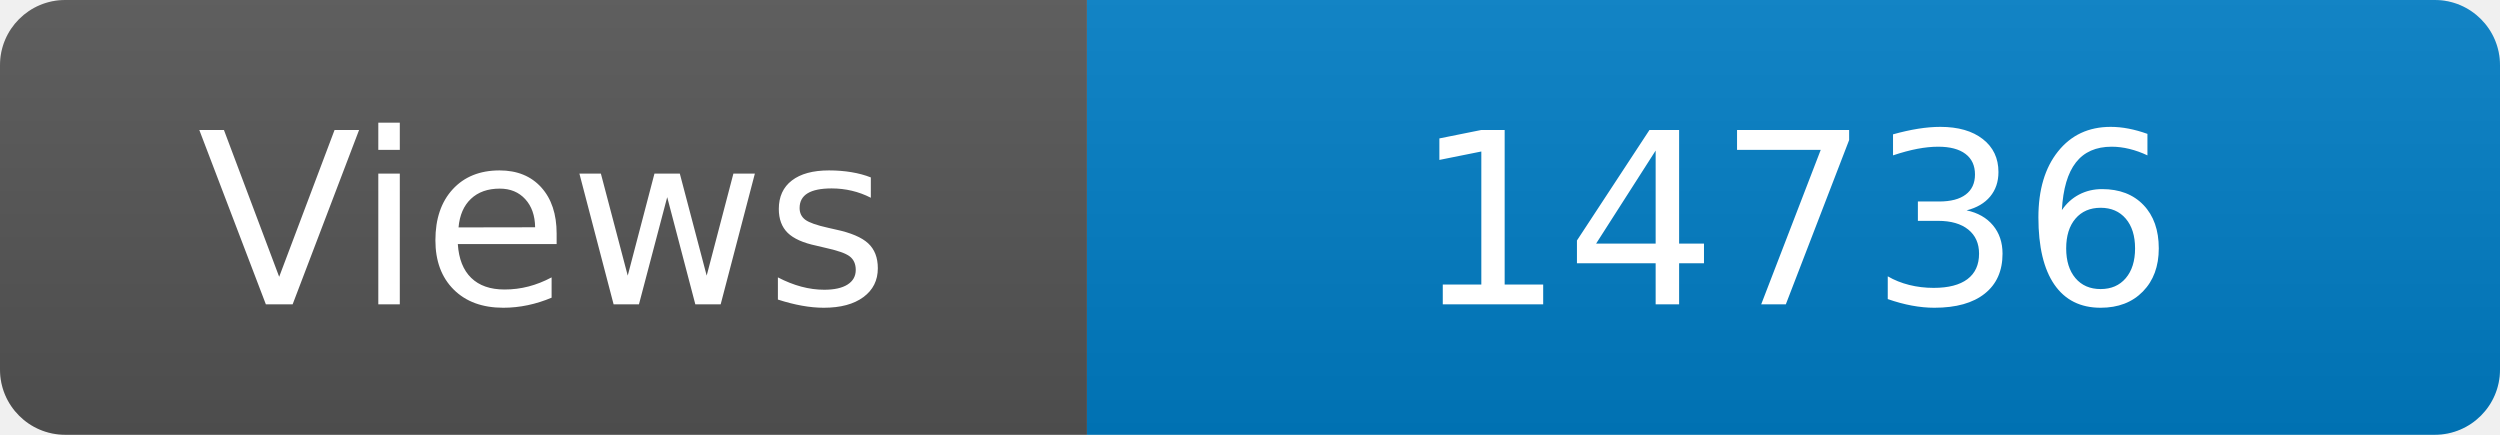
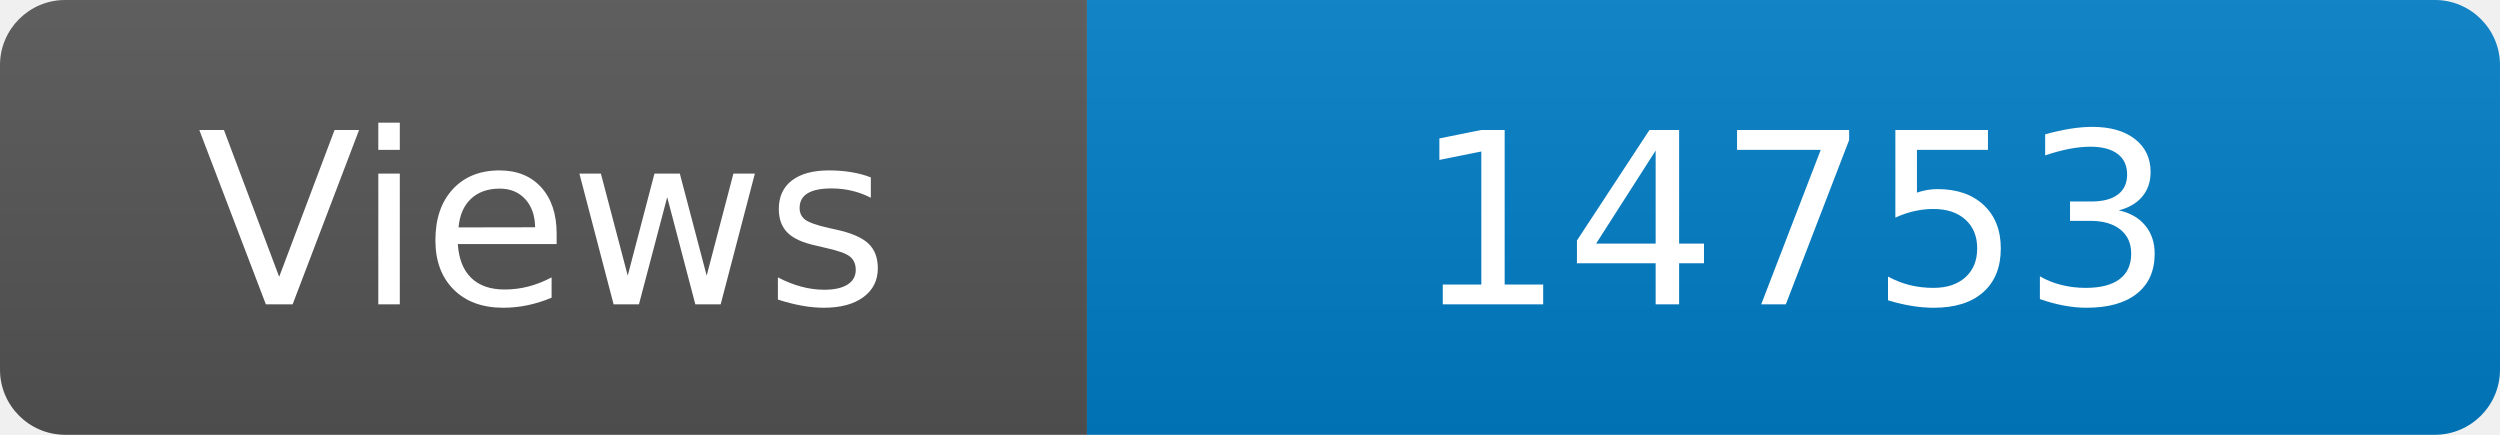
<svg xmlns="http://www.w3.org/2000/svg" width="115" height="20" role="img" aria-label="Maintained?: yes">
  <linearGradient id="s" x2="0" y2="100%">
    <stop offset="0" stop-color="#bbb" stop-opacity=".1" />
    <stop offset="1" stop-opacity=".1" />
  </linearGradient>
  <clipPath id="r">
    <rect width="115" height="20" rx="3" fill="#fff" />
  </clipPath>
  <g clip-path="url(#r)">
    <rect width="50" height="20" fill="#555" />
    <rect x="50" width="160" height="20" fill="#007ec6" />
    <rect width="115" height="20" fill="url(#s)" />
  </g>
  <g fill="#fff" text-anchor="middle" font-family="Verdana,Geneva,DejaVu Sans,sans-serif" font-size="110">
    <text x="250" y="140" transform="scale(.1)" fill="#fff">Views</text>
-     <text x="825" y="140" transform="scale(.1)" fill="#fff">14736</text>
+     <text x="825" y="140" transform="scale(.1)" fill="#fff">14753</text>
  </g>
</svg>
